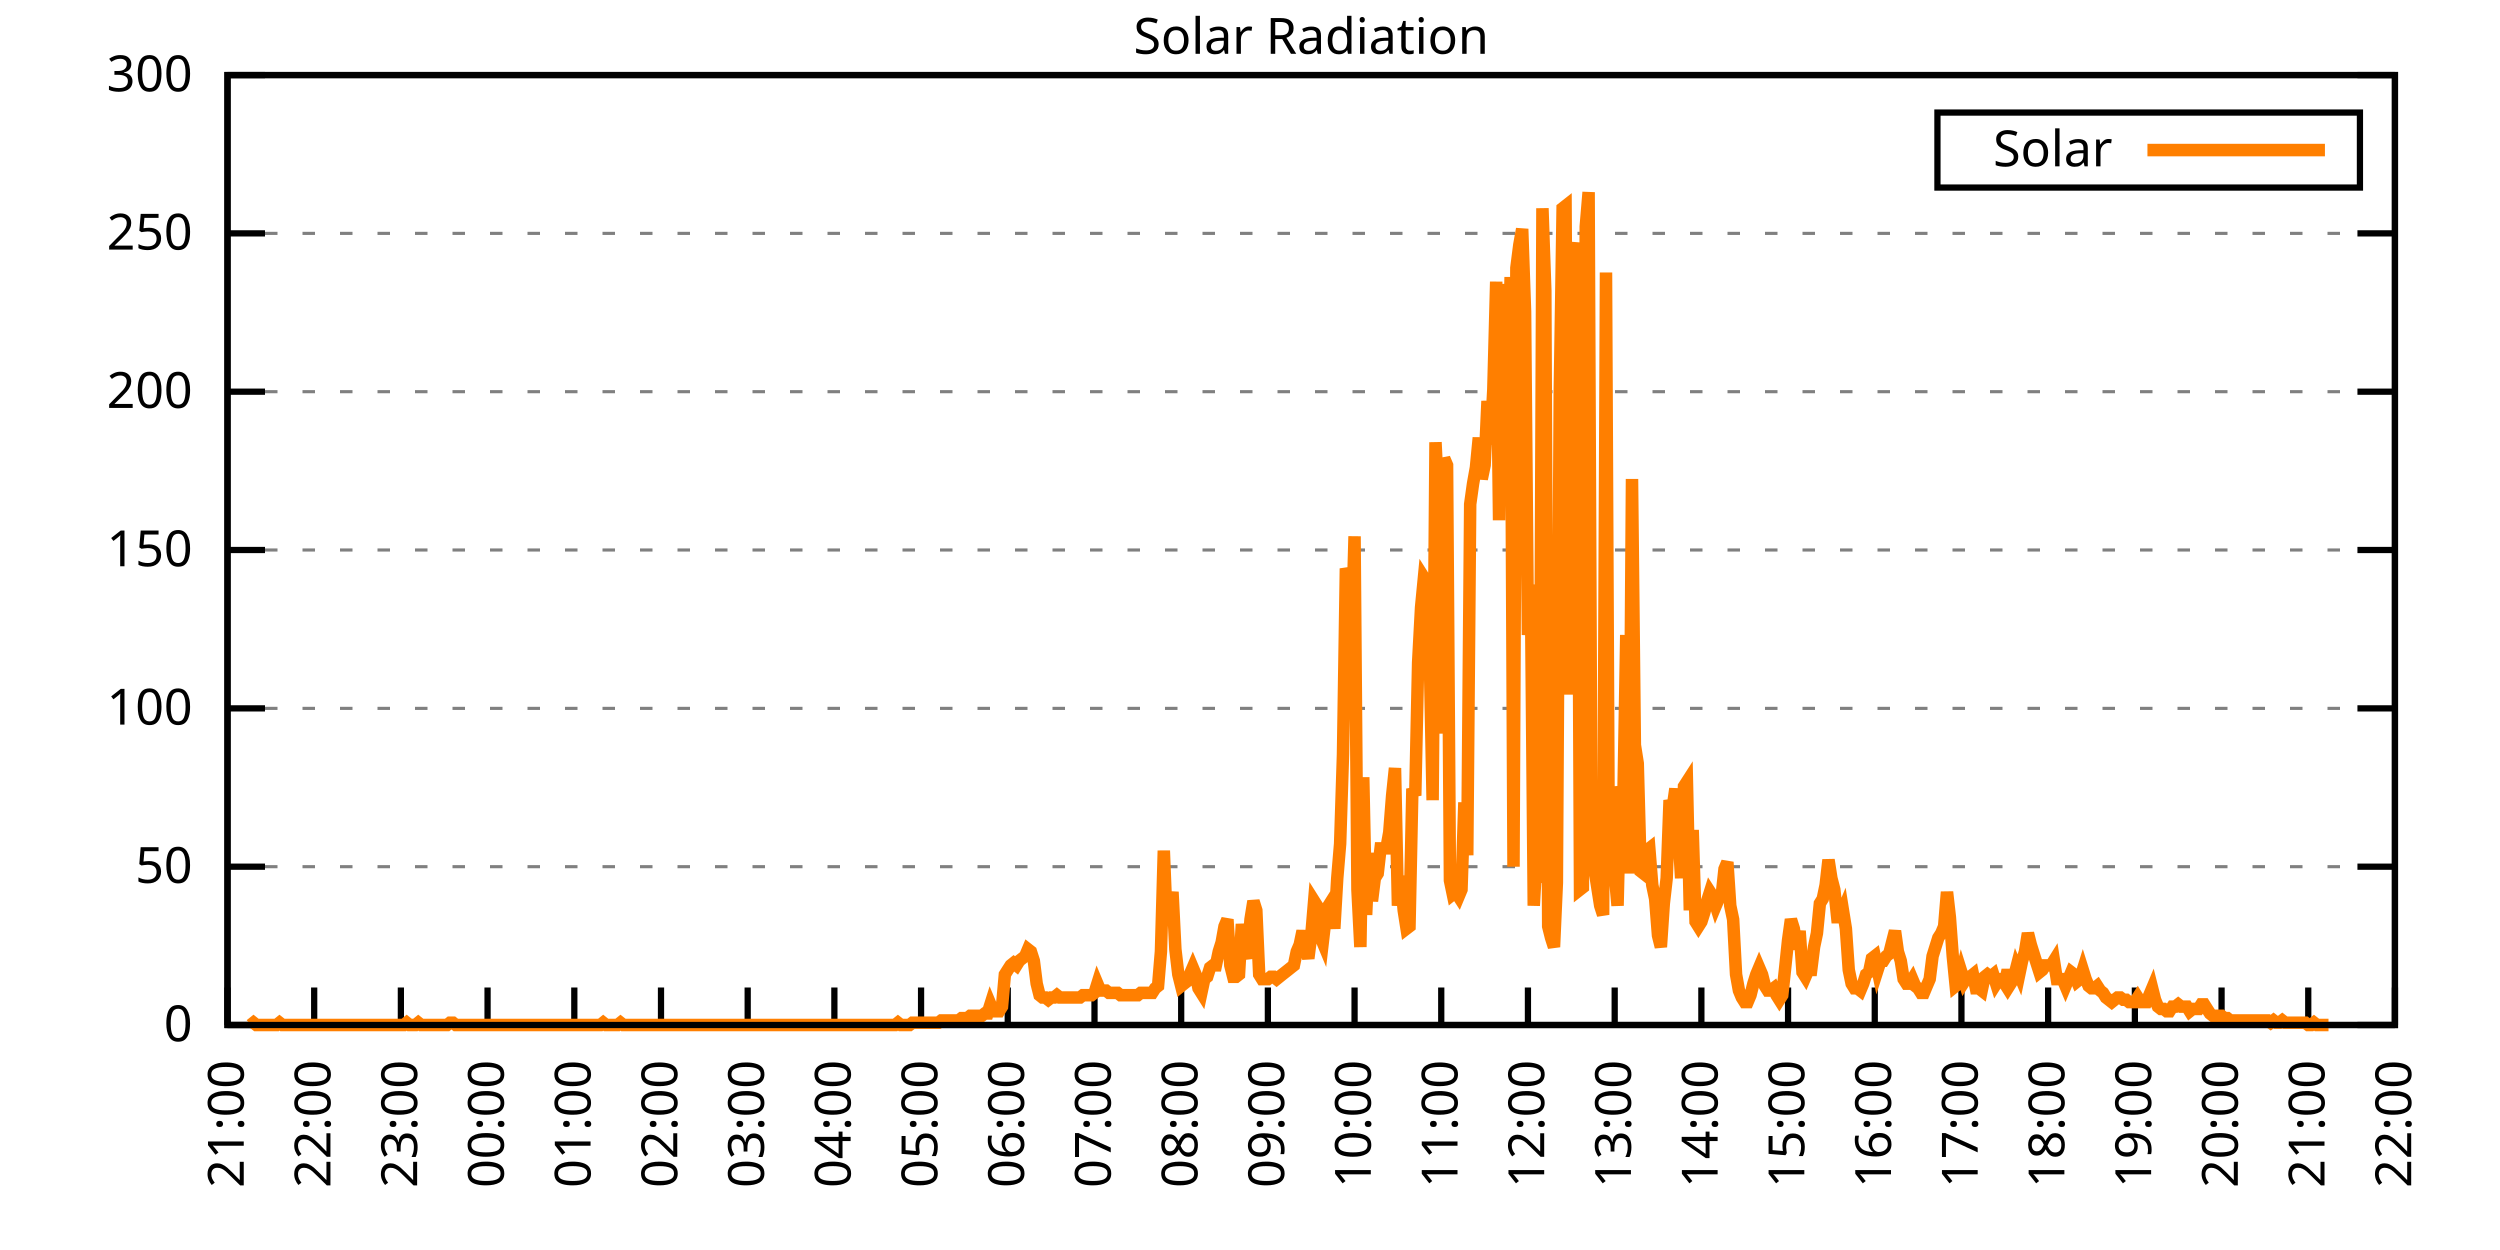
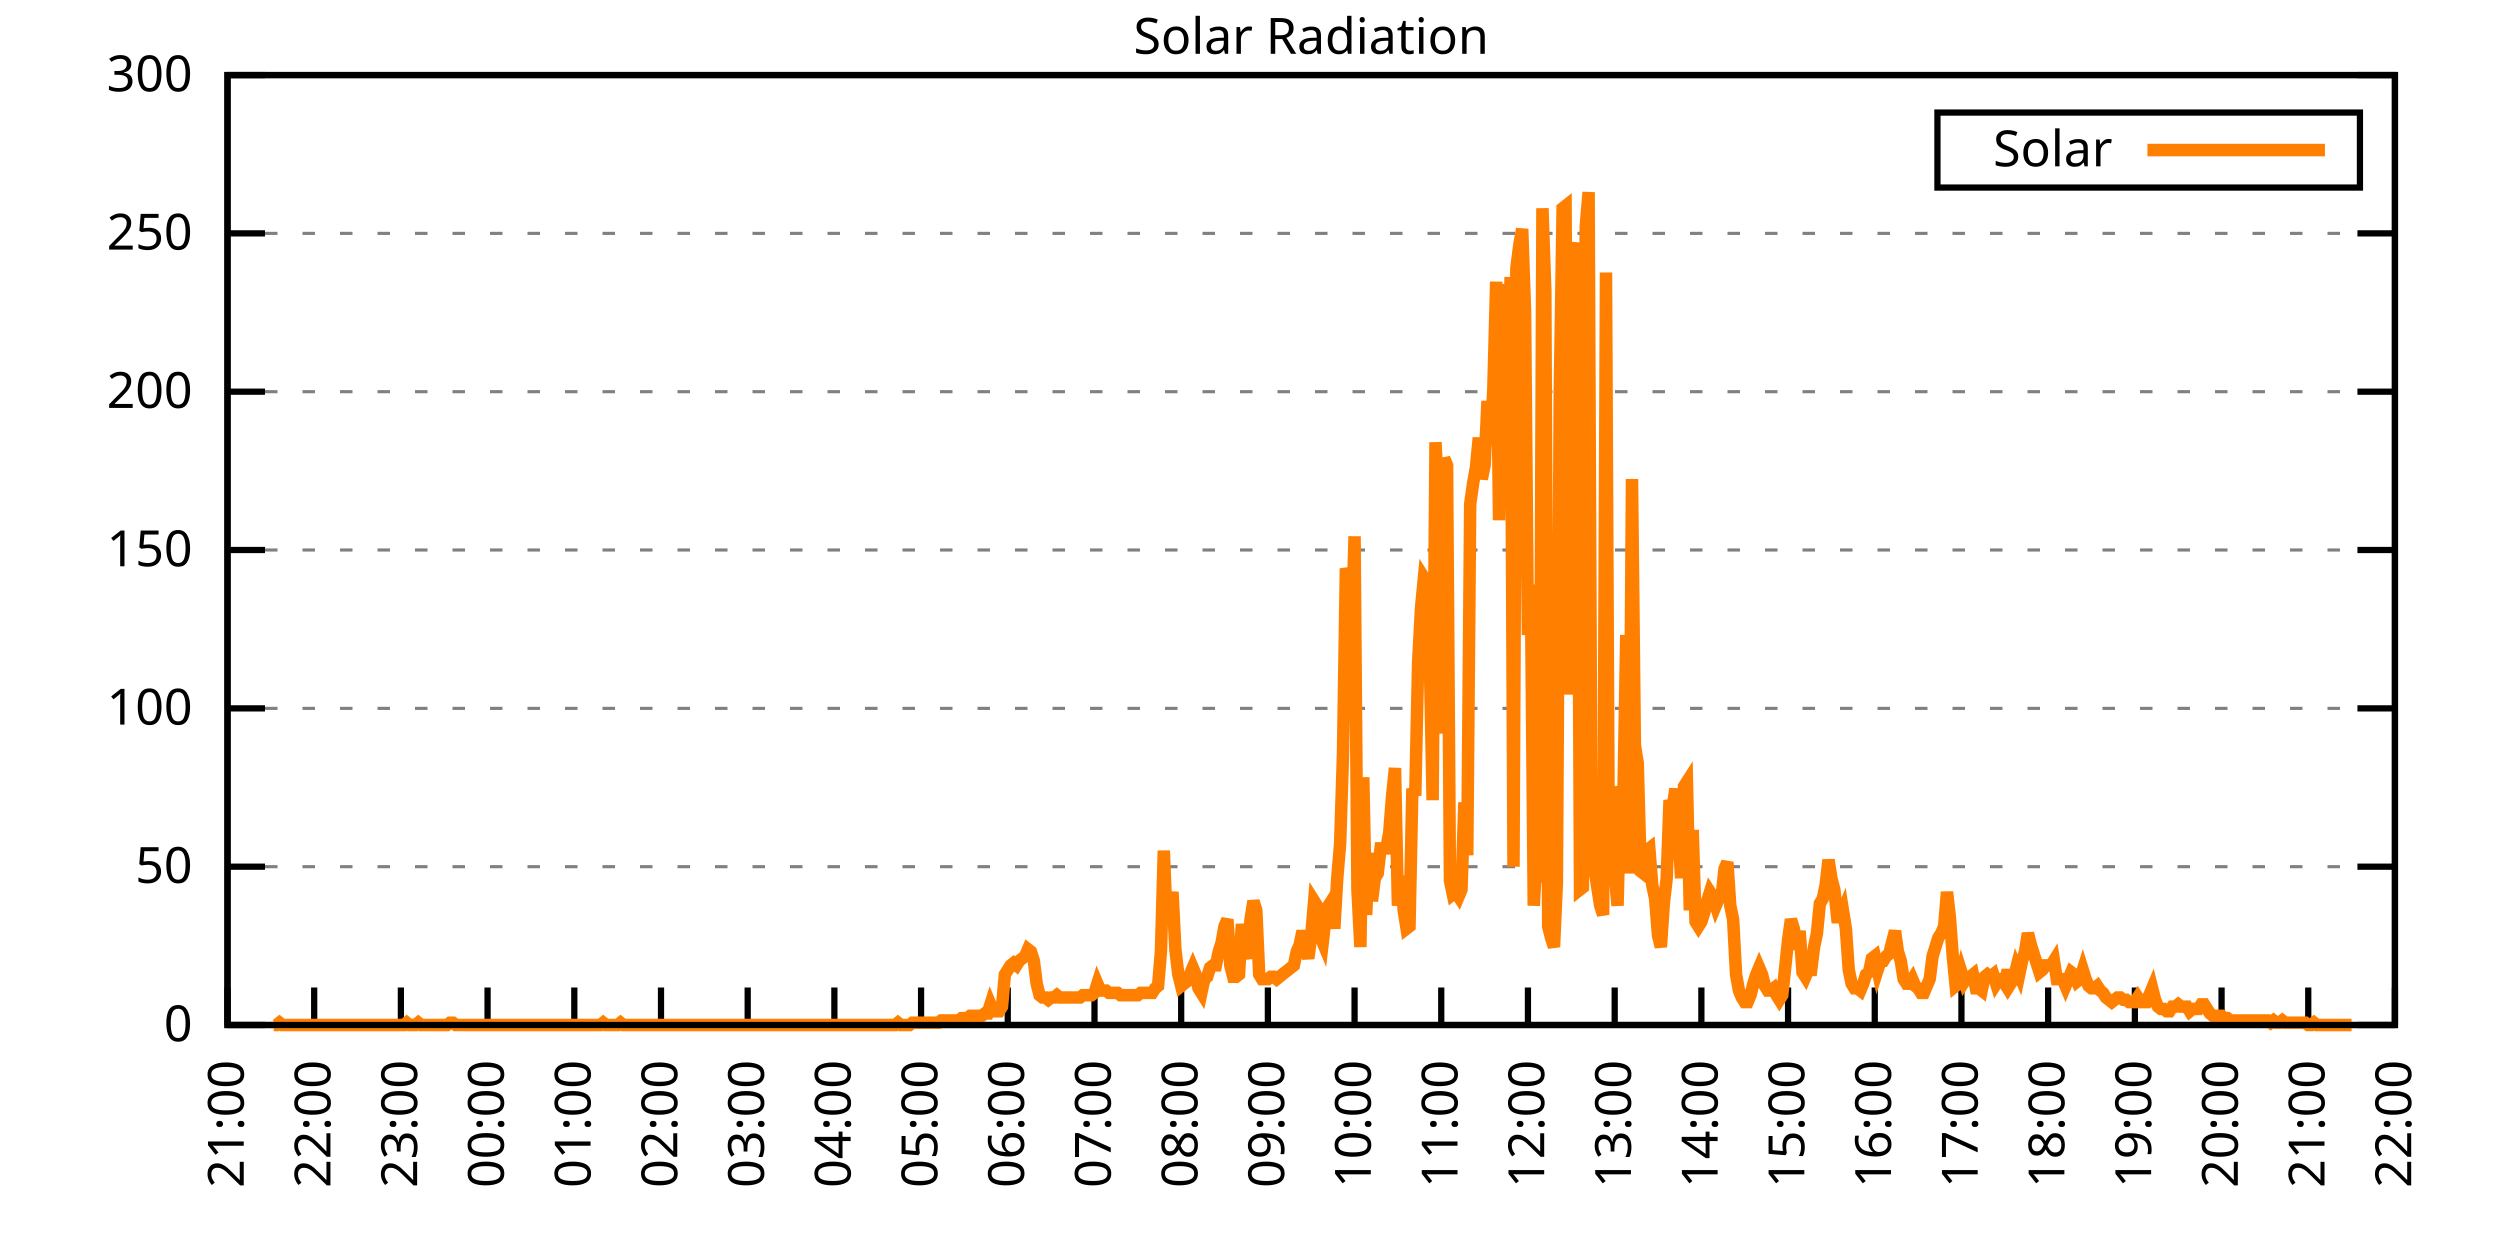
<svg xmlns="http://www.w3.org/2000/svg" xmlns:xlink="http://www.w3.org/1999/xlink" width="400" height="200" viewBox="0 0 400 200">
  <g id="gnuplot_canvas">
    <rect x="0" y="0" width="400" height="200" fill="none" />
    <defs>
      <circle id="gpDot" r="0.5" stroke-width="0.5" stroke="currentColor" />
      <path id="gpPt0" stroke-width="0.333" stroke="currentColor" d="M-1,0 h2 M0,-1 v2" />
      <path id="gpPt1" stroke-width="0.333" stroke="currentColor" d="M-1,-1 L1,1 M1,-1 L-1,1" />
      <path id="gpPt2" stroke-width="0.333" stroke="currentColor" d="M-1,0 L1,0 M0,-1 L0,1 M-1,-1 L1,1 M-1,1 L1,-1" />
      <rect id="gpPt3" stroke-width="0.333" stroke="currentColor" x="-1" y="-1" width="2" height="2" />
      <rect id="gpPt4" stroke-width="0.333" stroke="currentColor" fill="currentColor" x="-1" y="-1" width="2" height="2" />
      <circle id="gpPt5" stroke-width="0.333" stroke="currentColor" cx="0" cy="0" r="1" />
      <use xlink:href="#gpPt5" id="gpPt6" fill="currentColor" stroke="none" />
      <path id="gpPt7" stroke-width="0.333" stroke="currentColor" d="M0,-1.33 L-1.33,0.67 L1.33,0.67 z" />
      <use xlink:href="#gpPt7" id="gpPt8" fill="currentColor" stroke="none" />
      <use xlink:href="#gpPt7" id="gpPt9" stroke="currentColor" transform="rotate(180)" />
      <use xlink:href="#gpPt9" id="gpPt10" fill="currentColor" stroke="none" />
      <use xlink:href="#gpPt3" id="gpPt11" stroke="currentColor" transform="rotate(45)" />
      <use xlink:href="#gpPt11" id="gpPt12" fill="currentColor" stroke="none" />
      <path id="gpPt13" stroke-width="0.333" stroke="currentColor" d="M0,1.330 L1.265,0.411 L0.782,-1.067 L-0.782,-1.076 L-1.265,0.411 z" />
      <use xlink:href="#gpPt13" id="gpPt14" fill="currentColor" stroke="none" />
      <filter id="textbox" filterUnits="objectBoundingBox" x="0" y="0" height="1" width="1">
        <feFlood flood-color="white" flood-opacity="1" result="bgnd" />
        <feComposite in="SourceGraphic" in2="bgnd" operator="atop" />
      </filter>
      <filter id="greybox" filterUnits="objectBoundingBox" x="0" y="0" height="1" width="1">
        <feFlood flood-color="lightgrey" flood-opacity="1" result="grey" />
        <feComposite in="SourceGraphic" in2="grey" operator="atop" />
      </filter>
    </defs>
    <g fill="none" color="white" stroke="currentColor" stroke-width="1.00" stroke-linecap="butt" stroke-linejoin="miter">
</g>
    <g fill="none" color="black" stroke="currentColor" stroke-width="1.00" stroke-linecap="butt" stroke-linejoin="miter">
      <g stroke="none" shape-rendering="crispEdges">
        <polygon fill="rgb(255, 255, 255)" points="36.40,164.00 383.18,164.00 383.18,12.02 36.40,12.02 " />
      </g>
    </g>
    <g fill="none" color="black" stroke="currentColor" stroke-width="1.00" stroke-linecap="butt" stroke-linejoin="miter">
</g>
    <g fill="none" color="black" stroke="black" stroke-width="0.50" stroke-linecap="butt" stroke-linejoin="miter">
</g>
    <g fill="none" color="gray" stroke="currentColor" stroke-width="0.50" stroke-linecap="butt" stroke-linejoin="miter">
      <path stroke="gray" stroke-dasharray="2,4" class="gridline" d="M36.40,164.00 L383.19,164.00  " />
    </g>
    <g fill="none" color="gray" stroke="gray" stroke-width="1.00" stroke-linecap="butt" stroke-linejoin="miter">
</g>
    <g fill="none" color="black" stroke="currentColor" stroke-width="1.00" stroke-linecap="butt" stroke-linejoin="miter">
      <path stroke="black" d="M36.40,164.00 L42.40,164.00 M383.19,164.00 L377.19,164.00  " />
      <g transform="translate(30.80,166.60)" stroke="none" fill="black" font-family="Sans" font-size="8.00" text-anchor="end">
        <text>
          <tspan font-family="Sans"> 0</tspan>
        </text>
      </g>
    </g>
    <g fill="none" color="black" stroke="currentColor" stroke-width="1.00" stroke-linecap="butt" stroke-linejoin="miter">
</g>
    <g fill="none" color="black" stroke="black" stroke-width="0.50" stroke-linecap="butt" stroke-linejoin="miter">
</g>
    <g fill="none" color="gray" stroke="currentColor" stroke-width="0.50" stroke-linecap="butt" stroke-linejoin="miter">
      <path stroke="gray" stroke-dasharray="2,4" class="gridline" d="M36.40,138.67 L383.19,138.67  " />
    </g>
    <g fill="none" color="gray" stroke="gray" stroke-width="1.00" stroke-linecap="butt" stroke-linejoin="miter">
</g>
    <g fill="none" color="black" stroke="currentColor" stroke-width="1.00" stroke-linecap="butt" stroke-linejoin="miter">
      <path stroke="black" d="M36.40,138.67 L42.40,138.67 M383.19,138.67 L377.19,138.67  " />
      <g transform="translate(30.80,141.27)" stroke="none" fill="black" font-family="Sans" font-size="8.00" text-anchor="end">
        <text>
          <tspan font-family="Sans"> 50</tspan>
        </text>
      </g>
    </g>
    <g fill="none" color="black" stroke="currentColor" stroke-width="1.00" stroke-linecap="butt" stroke-linejoin="miter">
</g>
    <g fill="none" color="black" stroke="black" stroke-width="0.50" stroke-linecap="butt" stroke-linejoin="miter">
</g>
    <g fill="none" color="gray" stroke="currentColor" stroke-width="0.50" stroke-linecap="butt" stroke-linejoin="miter">
      <path stroke="gray" stroke-dasharray="2,4" class="gridline" d="M36.40,113.34 L383.19,113.34  " />
    </g>
    <g fill="none" color="gray" stroke="gray" stroke-width="1.00" stroke-linecap="butt" stroke-linejoin="miter">
</g>
    <g fill="none" color="black" stroke="currentColor" stroke-width="1.00" stroke-linecap="butt" stroke-linejoin="miter">
      <path stroke="black" d="M36.40,113.34 L42.40,113.34 M383.19,113.34 L377.19,113.34  " />
      <g transform="translate(30.80,115.94)" stroke="none" fill="black" font-family="Sans" font-size="8.00" text-anchor="end">
        <text>
          <tspan font-family="Sans"> 100</tspan>
        </text>
      </g>
    </g>
    <g fill="none" color="black" stroke="currentColor" stroke-width="1.00" stroke-linecap="butt" stroke-linejoin="miter">
</g>
    <g fill="none" color="black" stroke="black" stroke-width="0.50" stroke-linecap="butt" stroke-linejoin="miter">
</g>
    <g fill="none" color="gray" stroke="currentColor" stroke-width="0.50" stroke-linecap="butt" stroke-linejoin="miter">
      <path stroke="gray" stroke-dasharray="2,4" class="gridline" d="M36.40,88.00 L383.19,88.00  " />
    </g>
    <g fill="none" color="gray" stroke="gray" stroke-width="1.00" stroke-linecap="butt" stroke-linejoin="miter">
</g>
    <g fill="none" color="black" stroke="currentColor" stroke-width="1.00" stroke-linecap="butt" stroke-linejoin="miter">
      <path stroke="black" d="M36.40,88.00 L42.40,88.00 M383.19,88.00 L377.19,88.00  " />
      <g transform="translate(30.80,90.60)" stroke="none" fill="black" font-family="Sans" font-size="8.00" text-anchor="end">
        <text>
          <tspan font-family="Sans"> 150</tspan>
        </text>
      </g>
    </g>
    <g fill="none" color="black" stroke="currentColor" stroke-width="1.00" stroke-linecap="butt" stroke-linejoin="miter">
</g>
    <g fill="none" color="black" stroke="black" stroke-width="0.50" stroke-linecap="butt" stroke-linejoin="miter">
</g>
    <g fill="none" color="gray" stroke="currentColor" stroke-width="0.50" stroke-linecap="butt" stroke-linejoin="miter">
      <path stroke="gray" stroke-dasharray="2,4" class="gridline" d="M36.40,62.67 L383.19,62.67  " />
    </g>
    <g fill="none" color="gray" stroke="gray" stroke-width="1.00" stroke-linecap="butt" stroke-linejoin="miter">
</g>
    <g fill="none" color="black" stroke="currentColor" stroke-width="1.00" stroke-linecap="butt" stroke-linejoin="miter">
      <path stroke="black" d="M36.40,62.67 L42.40,62.67 M383.19,62.67 L377.19,62.67  " />
      <g transform="translate(30.80,65.27)" stroke="none" fill="black" font-family="Sans" font-size="8.00" text-anchor="end">
        <text>
          <tspan font-family="Sans"> 200</tspan>
        </text>
      </g>
    </g>
    <g fill="none" color="black" stroke="currentColor" stroke-width="1.00" stroke-linecap="butt" stroke-linejoin="miter">
</g>
    <g fill="none" color="black" stroke="black" stroke-width="0.50" stroke-linecap="butt" stroke-linejoin="miter">
</g>
    <g fill="none" color="gray" stroke="currentColor" stroke-width="0.50" stroke-linecap="butt" stroke-linejoin="miter">
      <path stroke="gray" stroke-dasharray="2,4" class="gridline" d="M36.40,37.34 L383.19,37.34  " />
    </g>
    <g fill="none" color="gray" stroke="gray" stroke-width="1.00" stroke-linecap="butt" stroke-linejoin="miter">
</g>
    <g fill="none" color="black" stroke="currentColor" stroke-width="1.00" stroke-linecap="butt" stroke-linejoin="miter">
      <path stroke="black" d="M36.40,37.34 L42.40,37.34 M383.19,37.34 L377.19,37.34  " />
      <g transform="translate(30.80,39.94)" stroke="none" fill="black" font-family="Sans" font-size="8.00" text-anchor="end">
        <text>
          <tspan font-family="Sans"> 250</tspan>
        </text>
      </g>
    </g>
    <g fill="none" color="black" stroke="currentColor" stroke-width="1.00" stroke-linecap="butt" stroke-linejoin="miter">
</g>
    <g fill="none" color="black" stroke="black" stroke-width="0.50" stroke-linecap="butt" stroke-linejoin="miter">
</g>
    <g fill="none" color="gray" stroke="currentColor" stroke-width="0.50" stroke-linecap="butt" stroke-linejoin="miter">
      <path stroke="gray" stroke-dasharray="2,4" class="gridline" d="M36.40,12.01 L383.19,12.01  " />
    </g>
    <g fill="none" color="gray" stroke="gray" stroke-width="1.00" stroke-linecap="butt" stroke-linejoin="miter">
</g>
    <g fill="none" color="black" stroke="currentColor" stroke-width="1.00" stroke-linecap="butt" stroke-linejoin="miter">
      <path stroke="black" d="M36.40,12.01 L42.40,12.01 M383.19,12.01 L377.19,12.01  " />
      <g transform="translate(30.80,14.61)" stroke="none" fill="black" font-family="Sans" font-size="8.00" text-anchor="end">
        <text>
          <tspan font-family="Sans"> 300</tspan>
        </text>
      </g>
    </g>
    <g fill="none" color="black" stroke="currentColor" stroke-width="1.00" stroke-linecap="butt" stroke-linejoin="miter">
      <path stroke="black" d="M36.40,164.00 L36.40,158.00  " />
      <g transform="translate(39.00,169.60) rotate(270.00)" stroke="none" fill="black" font-family="Sans" font-size="8.00" text-anchor="end">
        <text>
          <tspan font-family="Sans">21:00</tspan>
        </text>
      </g>
    </g>
    <g fill="none" color="black" stroke="currentColor" stroke-width="1.00" stroke-linecap="butt" stroke-linejoin="miter">
      <path stroke="black" d="M50.27,164.00 L50.27,158.00  " />
      <g transform="translate(52.87,169.60) rotate(270.00)" stroke="none" fill="black" font-family="Sans" font-size="8.00" text-anchor="end">
        <text>
          <tspan font-family="Sans">22:00</tspan>
        </text>
      </g>
    </g>
    <g fill="none" color="black" stroke="currentColor" stroke-width="1.00" stroke-linecap="butt" stroke-linejoin="miter">
      <path stroke="black" d="M64.14,164.00 L64.14,158.00  " />
      <g transform="translate(66.74,169.60) rotate(270.00)" stroke="none" fill="black" font-family="Sans" font-size="8.00" text-anchor="end">
        <text>
          <tspan font-family="Sans">23:00</tspan>
        </text>
      </g>
    </g>
    <g fill="none" color="black" stroke="currentColor" stroke-width="1.00" stroke-linecap="butt" stroke-linejoin="miter">
      <path stroke="black" d="M78.01,164.00 L78.01,158.00  " />
      <g transform="translate(80.61,169.60) rotate(270.00)" stroke="none" fill="black" font-family="Sans" font-size="8.00" text-anchor="end">
        <text>
          <tspan font-family="Sans">00:00</tspan>
        </text>
      </g>
    </g>
    <g fill="none" color="black" stroke="currentColor" stroke-width="1.00" stroke-linecap="butt" stroke-linejoin="miter">
      <path stroke="black" d="M91.89,164.00 L91.89,158.00  " />
      <g transform="translate(94.49,169.60) rotate(270.00)" stroke="none" fill="black" font-family="Sans" font-size="8.00" text-anchor="end">
        <text>
          <tspan font-family="Sans">01:00</tspan>
        </text>
      </g>
    </g>
    <g fill="none" color="black" stroke="currentColor" stroke-width="1.00" stroke-linecap="butt" stroke-linejoin="miter">
      <path stroke="black" d="M105.76,164.00 L105.76,158.00  " />
      <g transform="translate(108.36,169.60) rotate(270.00)" stroke="none" fill="black" font-family="Sans" font-size="8.00" text-anchor="end">
        <text>
          <tspan font-family="Sans">02:00</tspan>
        </text>
      </g>
    </g>
    <g fill="none" color="black" stroke="currentColor" stroke-width="1.00" stroke-linecap="butt" stroke-linejoin="miter">
      <path stroke="black" d="M119.63,164.00 L119.63,158.00  " />
      <g transform="translate(122.23,169.60) rotate(270.00)" stroke="none" fill="black" font-family="Sans" font-size="8.00" text-anchor="end">
        <text>
          <tspan font-family="Sans">03:00</tspan>
        </text>
      </g>
    </g>
    <g fill="none" color="black" stroke="currentColor" stroke-width="1.00" stroke-linecap="butt" stroke-linejoin="miter">
      <path stroke="black" d="M133.50,164.00 L133.50,158.00  " />
      <g transform="translate(136.10,169.60) rotate(270.00)" stroke="none" fill="black" font-family="Sans" font-size="8.00" text-anchor="end">
        <text>
          <tspan font-family="Sans">04:00</tspan>
        </text>
      </g>
    </g>
    <g fill="none" color="black" stroke="currentColor" stroke-width="1.00" stroke-linecap="butt" stroke-linejoin="miter">
      <path stroke="black" d="M147.37,164.00 L147.37,158.00  " />
      <g transform="translate(149.97,169.60) rotate(270.00)" stroke="none" fill="black" font-family="Sans" font-size="8.00" text-anchor="end">
        <text>
          <tspan font-family="Sans">05:00</tspan>
        </text>
      </g>
    </g>
    <g fill="none" color="black" stroke="currentColor" stroke-width="1.00" stroke-linecap="butt" stroke-linejoin="miter">
      <path stroke="black" d="M161.24,164.00 L161.24,158.00  " />
      <g transform="translate(163.84,169.60) rotate(270.00)" stroke="none" fill="black" font-family="Sans" font-size="8.00" text-anchor="end">
        <text>
          <tspan font-family="Sans">06:00</tspan>
        </text>
      </g>
    </g>
    <g fill="none" color="black" stroke="currentColor" stroke-width="1.00" stroke-linecap="butt" stroke-linejoin="miter">
      <path stroke="black" d="M175.12,164.00 L175.12,158.00  " />
      <g transform="translate(177.72,169.60) rotate(270.00)" stroke="none" fill="black" font-family="Sans" font-size="8.00" text-anchor="end">
        <text>
          <tspan font-family="Sans">07:00</tspan>
        </text>
      </g>
    </g>
    <g fill="none" color="black" stroke="currentColor" stroke-width="1.00" stroke-linecap="butt" stroke-linejoin="miter">
      <path stroke="black" d="M188.99,164.00 L188.99,158.00  " />
      <g transform="translate(191.59,169.60) rotate(270.00)" stroke="none" fill="black" font-family="Sans" font-size="8.00" text-anchor="end">
        <text>
          <tspan font-family="Sans">08:00</tspan>
        </text>
      </g>
    </g>
    <g fill="none" color="black" stroke="currentColor" stroke-width="1.00" stroke-linecap="butt" stroke-linejoin="miter">
      <path stroke="black" d="M202.86,164.00 L202.86,158.00  " />
      <g transform="translate(205.46,169.60) rotate(270.00)" stroke="none" fill="black" font-family="Sans" font-size="8.00" text-anchor="end">
        <text>
          <tspan font-family="Sans">09:00</tspan>
        </text>
      </g>
    </g>
    <g fill="none" color="black" stroke="currentColor" stroke-width="1.00" stroke-linecap="butt" stroke-linejoin="miter">
      <path stroke="black" d="M216.73,164.00 L216.73,158.00  " />
      <g transform="translate(219.33,169.60) rotate(270.00)" stroke="none" fill="black" font-family="Sans" font-size="8.00" text-anchor="end">
        <text>
          <tspan font-family="Sans">10:00</tspan>
        </text>
      </g>
    </g>
    <g fill="none" color="black" stroke="currentColor" stroke-width="1.00" stroke-linecap="butt" stroke-linejoin="miter">
      <path stroke="black" d="M230.60,164.00 L230.60,158.00  " />
      <g transform="translate(233.20,169.60) rotate(270.00)" stroke="none" fill="black" font-family="Sans" font-size="8.00" text-anchor="end">
        <text>
          <tspan font-family="Sans">11:00</tspan>
        </text>
      </g>
    </g>
    <g fill="none" color="black" stroke="currentColor" stroke-width="1.00" stroke-linecap="butt" stroke-linejoin="miter">
      <path stroke="black" d="M244.47,164.00 L244.47,158.00  " />
      <g transform="translate(247.07,169.60) rotate(270.00)" stroke="none" fill="black" font-family="Sans" font-size="8.00" text-anchor="end">
        <text>
          <tspan font-family="Sans">12:00</tspan>
        </text>
      </g>
    </g>
    <g fill="none" color="black" stroke="currentColor" stroke-width="1.00" stroke-linecap="butt" stroke-linejoin="miter">
      <path stroke="black" d="M258.35,164.00 L258.35,158.00  " />
      <g transform="translate(260.95,169.60) rotate(270.00)" stroke="none" fill="black" font-family="Sans" font-size="8.00" text-anchor="end">
        <text>
          <tspan font-family="Sans">13:00</tspan>
        </text>
      </g>
    </g>
    <g fill="none" color="black" stroke="currentColor" stroke-width="1.00" stroke-linecap="butt" stroke-linejoin="miter">
      <path stroke="black" d="M272.22,164.00 L272.22,158.00  " />
      <g transform="translate(274.82,169.60) rotate(270.00)" stroke="none" fill="black" font-family="Sans" font-size="8.00" text-anchor="end">
        <text>
          <tspan font-family="Sans">14:00</tspan>
        </text>
      </g>
    </g>
    <g fill="none" color="black" stroke="currentColor" stroke-width="1.00" stroke-linecap="butt" stroke-linejoin="miter">
      <path stroke="black" d="M286.09,164.00 L286.09,158.00  " />
      <g transform="translate(288.69,169.60) rotate(270.00)" stroke="none" fill="black" font-family="Sans" font-size="8.00" text-anchor="end">
        <text>
          <tspan font-family="Sans">15:00</tspan>
        </text>
      </g>
    </g>
    <g fill="none" color="black" stroke="currentColor" stroke-width="1.00" stroke-linecap="butt" stroke-linejoin="miter">
      <path stroke="black" d="M299.96,164.00 L299.96,158.00  " />
      <g transform="translate(302.56,169.60) rotate(270.00)" stroke="none" fill="black" font-family="Sans" font-size="8.00" text-anchor="end">
        <text>
          <tspan font-family="Sans">16:00</tspan>
        </text>
      </g>
    </g>
    <g fill="none" color="black" stroke="currentColor" stroke-width="1.00" stroke-linecap="butt" stroke-linejoin="miter">
      <path stroke="black" d="M313.83,164.00 L313.83,158.00  " />
      <g transform="translate(316.43,169.60) rotate(270.00)" stroke="none" fill="black" font-family="Sans" font-size="8.00" text-anchor="end">
        <text>
          <tspan font-family="Sans">17:00</tspan>
        </text>
      </g>
    </g>
    <g fill="none" color="black" stroke="currentColor" stroke-width="1.00" stroke-linecap="butt" stroke-linejoin="miter">
      <path stroke="black" d="M327.70,164.00 L327.70,158.00  " />
      <g transform="translate(330.30,169.60) rotate(270.00)" stroke="none" fill="black" font-family="Sans" font-size="8.00" text-anchor="end">
        <text>
          <tspan font-family="Sans">18:00</tspan>
        </text>
      </g>
    </g>
    <g fill="none" color="black" stroke="currentColor" stroke-width="1.00" stroke-linecap="butt" stroke-linejoin="miter">
      <path stroke="black" d="M341.58,164.00 L341.58,158.00  " />
      <g transform="translate(344.18,169.60) rotate(270.00)" stroke="none" fill="black" font-family="Sans" font-size="8.00" text-anchor="end">
        <text>
          <tspan font-family="Sans">19:00</tspan>
        </text>
      </g>
    </g>
    <g fill="none" color="black" stroke="currentColor" stroke-width="1.00" stroke-linecap="butt" stroke-linejoin="miter">
      <path stroke="black" d="M355.45,164.00 L355.45,158.00  " />
      <g transform="translate(358.05,169.60) rotate(270.00)" stroke="none" fill="black" font-family="Sans" font-size="8.00" text-anchor="end">
        <text>
          <tspan font-family="Sans">20:00</tspan>
        </text>
      </g>
    </g>
    <g fill="none" color="black" stroke="currentColor" stroke-width="1.00" stroke-linecap="butt" stroke-linejoin="miter">
      <path stroke="black" d="M369.32,164.00 L369.32,158.00  " />
      <g transform="translate(371.92,169.60) rotate(270.00)" stroke="none" fill="black" font-family="Sans" font-size="8.00" text-anchor="end">
        <text>
          <tspan font-family="Sans">21:00</tspan>
        </text>
      </g>
    </g>
    <g fill="none" color="black" stroke="currentColor" stroke-width="1.00" stroke-linecap="butt" stroke-linejoin="miter">
      <path stroke="black" d="M383.19,164.00 L383.19,158.00  " />
      <g transform="translate(385.79,169.60) rotate(270.00)" stroke="none" fill="black" font-family="Sans" font-size="8.00" text-anchor="end">
        <text>
          <tspan font-family="Sans">22:00</tspan>
        </text>
      </g>
    </g>
    <g fill="none" color="black" stroke="currentColor" stroke-width="1.00" stroke-linecap="butt" stroke-linejoin="miter">
</g>
    <g fill="none" color="black" stroke="currentColor" stroke-width="1.00" stroke-linecap="butt" stroke-linejoin="miter">
      <path stroke="black" d="M36.40,12.01 L36.40,164.00 L383.19,164.00 L383.19,12.01 L36.40,12.01 Z  " />
    </g>
    <g fill="none" color="black" stroke="currentColor" stroke-width="1.00" stroke-linecap="butt" stroke-linejoin="miter">
</g>
    <g fill="none" color="black" stroke="currentColor" stroke-width="1.00" stroke-linecap="butt" stroke-linejoin="miter">
      <path stroke="black" d="M309.99,30.01 L309.99,18.01 L377.59,18.01 L377.59,30.01 L309.99,30.01 Z  " />
    </g>
    <g id="Solar_Radiation_plot_1">
      <g fill="none" color="white" stroke="black" stroke-width="2.00" stroke-linecap="butt" stroke-linejoin="miter">
</g>
      <g fill="none" color="black" stroke="currentColor" stroke-width="2.00" stroke-linecap="butt" stroke-linejoin="miter">
        <g transform="translate(337.99,26.61)" stroke="none" fill="black" font-family="Sans" font-size="8.00" text-anchor="end">
          <text>
            <tspan font-family="Sans">Solar</tspan>
          </text>
        </g>
      </g>
      <g fill="none" color="black" stroke="currentColor" stroke-width="2.00" stroke-linecap="butt" stroke-linejoin="miter">
-         <path stroke="rgb(255, 127,   0)" d="M343.59,24.01 L371.99,24.01 M40.10,164.00 L40.56,163.63 L41.02,164.00 L41.49,164.00 L41.95,164.00 L42.41,164.00   L42.87,164.00 L43.34,164.00 L43.80,164.00 L44.26,164.00 L44.72,163.63 L45.19,164.00 L45.65,164.00 L46.11,164.00   L46.57,164.00 L47.03,164.00 L47.50,164.00 L47.96,164.00 L48.42,164.00 L48.88,164.00 L49.35,164.00 L49.81,164.00   L50.27,164.00 L50.73,164.00 L51.20,164.00 L51.66,164.00 L52.12,164.00 L52.58,164.00 L53.05,164.00 L53.51,164.00   L53.97,164.00 L54.43,164.00 L54.90,164.00 L55.36,164.00 L55.82,164.00 L56.28,164.00 L56.75,164.00 L57.21,164.00   L57.67,164.00 L58.13,164.00 L58.59,164.00 L59.06,164.00 L59.52,164.00 L59.98,164.00 L60.44,164.00 L60.91,164.00   L61.37,164.00 L61.83,164.00 L62.29,164.00 L62.76,164.00 L63.22,164.00 L63.68,164.00 L64.14,164.00 L64.61,164.00   L65.07,163.63 L65.53,164.00 L65.99,164.00 L66.46,164.00 L66.92,163.63 L67.38,164.00 L67.84,164.00 L68.30,164.00   L68.77,164.00 L69.23,164.00 L69.69,164.00 L70.15,164.00 L70.62,164.00 L71.08,164.00 L71.54,164.00 L72.00,163.63   L72.47,163.63 L72.93,164.00 L73.39,164.00 L73.85,164.00 L74.32,164.00 L74.78,164.00 L75.24,164.00 L75.70,164.00   L76.17,164.00 L76.63,164.00 L77.09,164.00 L77.55,164.00 L78.01,164.00 L78.48,164.00 L78.94,164.00 L79.40,164.00   L79.86,164.00 L80.33,164.00 L80.79,164.00 L81.25,164.00 L81.71,164.00 L82.18,164.00 L82.64,164.00 L83.10,164.00   L83.56,164.00 L84.03,164.00 L84.49,164.00 L84.95,164.00 L85.41,164.00 L85.88,164.00 L86.34,164.00 L86.80,164.00   L87.26,164.00 L87.72,164.00 L88.19,164.00 L88.65,164.00 L89.11,164.00 L89.57,164.00 L90.04,164.00 L90.50,164.00   L90.96,164.00 L91.42,164.00 L91.89,164.00 L92.35,164.00 L92.81,164.00 L93.27,164.00 L93.74,164.00 L94.20,164.00   L94.66,164.00 L95.12,164.00 L95.59,164.00 L96.05,164.00 L96.51,163.63 L96.97,164.00 L97.44,164.00 L97.90,164.00   L98.36,164.00 L98.82,164.00 L99.28,163.63 L99.75,164.00 L100.21,164.00 L100.67,164.00 L101.13,164.00 L101.60,164.00   L102.06,164.00 L102.52,164.00 L102.98,164.00 L103.45,164.00 L103.91,164.00 L104.37,164.00 L104.83,164.00 L105.30,164.00   L105.76,164.00 L106.22,164.00 L106.68,164.00 L107.15,164.00 L107.61,164.00 L108.07,164.00 L108.53,164.00 L108.99,164.00   L109.46,164.00 L109.92,164.00 L110.38,164.00 L110.84,164.00 L111.31,164.00 L111.77,164.00 L112.23,164.00 L112.69,164.00   L113.16,164.00 L113.62,164.00 L114.08,164.00 L114.54,164.00 L115.01,164.00 L115.47,164.00 L115.93,164.00 L116.39,164.00   L116.86,164.00 L117.32,164.00 L117.78,164.00 L118.24,164.00 L118.70,164.00 L119.17,164.00 L119.63,164.00 L120.09,164.00   L120.55,164.00 L121.02,164.00 L121.48,164.00 L121.94,164.00 L122.40,164.00 L122.87,164.00 L123.33,164.00 L123.79,164.00   L124.25,164.00 L124.72,164.00 L125.18,164.00 L125.64,164.00 L126.10,164.00 L126.57,164.00 L127.03,164.00 L127.49,164.00   L127.95,164.00 L128.41,164.00 L128.88,164.00 L129.34,164.00 L129.80,164.00 L130.26,164.00 L130.73,164.00 L131.19,164.00   L131.65,164.00 L132.11,164.00 L132.58,164.00 L133.04,164.00 L133.50,164.00 L133.96,164.00 L134.43,164.00 L134.89,164.00   L135.35,164.00 L135.81,164.00 L136.28,164.00 L136.74,164.00 L137.20,164.00 L137.66,164.00 L138.13,164.00 L138.59,164.00   L139.05,164.00 L139.51,164.00 L139.97,164.00 L140.44,164.00 L140.90,164.00 L141.36,164.00 L141.82,164.00 L142.29,164.00   L142.75,164.00 L143.21,164.00 L143.67,163.63 L144.14,164.00 L144.60,164.00 L145.06,164.00 L145.52,164.00 L145.99,163.63   L146.45,163.63 L146.91,163.63 L147.37,163.63 L147.84,163.63 L148.30,163.63 L148.76,163.63 L149.22,163.63 L149.68,163.63   L150.15,163.63 L150.61,163.27 L151.07,163.27 L151.53,163.27 L152.00,163.27 L152.46,163.27 L152.92,163.27 L153.38,163.27   L153.85,162.90 L154.31,162.90 L154.77,162.90 L155.23,162.53 L155.70,162.53 L156.16,162.53 L156.62,162.53 L157.08,162.53   L157.55,162.16 L158.01,162.16 L158.47,160.70 L158.93,161.80 L159.39,161.80 L159.86,161.80 L160.32,161.06 L160.78,155.92   L161.24,155.19 L161.71,154.46 L162.17,154.09 L162.63,154.46 L163.09,153.72 L163.56,153.35 L164.02,152.99 L164.48,151.89   L164.94,152.25 L165.41,153.72 L165.87,157.39 L166.33,159.23 L166.79,159.60 L167.26,159.60 L167.72,159.96 L168.18,159.60   L168.64,159.60 L169.10,159.23 L169.57,159.60 L170.03,159.60 L170.49,159.60 L170.95,159.60 L171.42,159.60 L171.88,159.60   L172.34,159.60 L172.80,159.60 L173.27,159.23 L173.73,159.23 L174.19,159.23 L174.65,159.23 L175.12,158.86 L175.58,157.39   L176.04,158.49 L176.50,158.49 L176.97,158.49 L177.43,158.86 L177.89,158.86 L178.35,158.86 L178.82,158.86 L179.28,159.23   L179.74,159.23 L180.20,159.23 L180.66,159.23 L181.13,159.23 L181.59,159.23 L182.05,159.23 L182.51,158.86 L182.98,158.86   L183.44,158.86 L183.90,158.86 L184.36,158.86 L184.83,158.13 L185.29,157.76 L185.75,152.25 L186.21,136.10 L186.68,147.85   L187.14,145.65 L187.60,142.71 L188.06,151.89 L188.53,155.92 L188.99,157.76 L189.45,157.39 L189.91,157.03 L190.37,155.92   L190.84,154.82 L191.30,155.92 L191.76,158.13 L192.22,158.86 L192.69,156.66 L193.15,156.29 L193.61,154.82 L194.07,154.46   L194.54,154.46 L195.00,152.25 L195.46,150.79 L195.92,148.22 L196.39,147.11 L196.85,154.46 L197.31,156.29 L197.77,156.29   L198.24,155.92 L198.70,147.85 L199.16,151.89 L199.62,153.35 L200.08,147.11 L200.55,144.18 L201.01,145.65 L201.47,155.92   L201.93,156.66 L202.40,156.66 L202.86,156.66 L203.32,156.29 L203.78,156.29 L204.25,156.66 L204.71,156.29 L205.17,155.92   L205.63,155.56 L206.10,155.19 L206.56,154.82 L207.02,154.46 L207.48,152.25 L207.95,151.15 L208.41,148.95 L208.87,151.52   L209.33,153.35 L209.80,149.68 L210.26,144.18 L210.72,144.91 L211.18,149.68 L211.64,150.79 L212.11,146.75 L212.57,144.91   L213.03,144.18 L213.49,148.58 L213.96,140.51 L214.42,135.00 L214.88,120.69 L215.34,90.95 L215.81,92.42 L216.27,101.96   L216.73,85.81 L217.19,142.34 L217.66,151.52 L218.12,124.36 L218.58,146.38 L219.04,136.47 L219.51,144.18 L219.97,140.51   L220.43,139.77 L220.89,135.74 L221.35,135.74 L221.82,135.74 L222.28,133.17 L222.74,127.29 L223.20,122.89 L223.67,144.91   L224.13,140.14 L224.59,145.65 L225.05,148.58 L225.52,148.22 L225.98,126.19 L226.44,127.29 L226.90,106.00 L227.37,97.19   L227.83,92.42 L228.29,93.15 L228.75,104.17 L229.22,128.03 L229.68,70.76 L230.14,80.31 L230.60,117.38 L231.06,73.33   L231.53,74.43 L231.99,140.87 L232.45,143.08 L232.91,142.71 L233.38,143.44 L233.84,142.34 L234.30,128.39 L234.76,136.84   L235.23,80.67 L235.69,77.37 L236.15,74.80 L236.61,70.03 L237.08,76.64 L237.54,74.43 L238.00,64.16 L238.46,71.13   L238.93,62.32 L239.39,45.07 L239.85,83.24 L240.31,45.43 L240.77,77.37 L241.24,62.69 L241.70,44.33 L242.16,138.67   L242.62,42.87 L243.09,39.19 L243.55,36.63 L244.01,49.84 L244.47,101.60 L244.94,93.52 L245.40,144.91 L245.86,136.84   L246.32,141.24 L246.79,33.32 L247.25,46.54 L247.71,148.22 L248.17,150.05 L248.64,151.52 L249.10,141.24 L249.56,63.05   L250.02,33.32 L250.49,32.95 L250.95,111.14 L251.41,51.31 L251.87,41.76 L252.33,38.83 L252.80,142.34 L253.26,141.98   L253.72,36.26 L254.18,30.75 L254.65,137.20 L255.11,139.04 L255.57,141.98 L256.03,144.91 L256.50,146.38 L256.96,43.60   L257.42,139.41 L257.88,134.63 L258.35,139.77 L258.81,144.91 L259.27,125.82 L259.73,128.39 L260.20,101.60 L260.66,139.77   L261.12,76.64 L261.58,119.22 L262.04,122.15 L262.51,139.41 L262.97,139.77 L263.43,136.10 L263.89,135.74 L264.36,141.61   L264.82,143.81 L265.28,149.68 L265.74,151.52 L266.21,144.55 L266.67,140.51 L267.13,128.03 L267.59,129.49 L268.06,126.19   L268.52,132.80 L268.98,140.51 L269.44,125.82 L269.91,125.09 L270.37,145.65 L270.83,132.80 L271.29,147.48 L271.75,148.22   L272.22,147.48 L272.68,146.01 L273.14,144.18 L273.60,142.71 L274.07,143.44 L274.53,144.91 L274.99,143.81 L275.45,143.44   L275.92,139.04 L276.38,137.94 L276.84,144.91 L277.30,147.11 L277.77,155.92 L278.23,158.49 L278.69,159.60 L279.15,160.33   L279.62,160.33 L280.08,159.23 L280.54,157.39 L281.00,155.92 L281.46,154.82 L281.93,155.92 L282.39,157.76 L282.85,158.49   L283.31,158.49 L283.78,158.13 L284.24,159.23 L284.70,159.96 L285.16,159.23 L285.63,154.82 L286.09,150.42 L286.55,147.11   L287.01,148.58 L287.48,151.89 L287.94,148.95 L288.40,155.56 L288.86,156.29 L289.33,155.19 L289.79,155.19 L290.25,151.52   L290.71,149.32 L291.18,144.55 L291.64,143.81 L292.10,141.61 L292.56,137.57 L293.02,140.51 L293.49,142.34 L293.95,146.75   L294.41,146.75 L294.87,145.65 L295.34,148.58 L295.80,155.19 L296.26,157.39 L296.72,158.13 L297.19,158.13 L297.65,158.49   L298.11,157.39 L298.57,155.92 L299.04,155.56 L299.50,153.35 L299.96,152.99 L300.42,155.19 L300.89,153.72 L301.35,153.72   L301.81,152.99 L302.27,152.62 L302.73,150.79 L303.20,148.95 L303.66,152.25 L304.12,153.72 L304.58,156.66 L305.05,157.39   L305.51,157.39 L305.97,156.66 L306.43,157.76 L306.90,158.13 L307.36,158.86 L307.82,158.86 L308.28,157.76 L308.75,156.66   L309.21,152.99 L309.67,151.52 L310.13,150.05 L310.60,149.32 L311.06,148.22 L311.52,142.71 L311.98,146.75 L312.44,152.99   L312.91,157.76 L313.37,157.39 L313.83,155.56 L314.29,157.03 L314.76,156.29 L315.22,156.29 L315.68,155.92 L316.14,158.13   L316.61,158.13 L317.07,158.49 L317.53,156.29 L317.99,155.92 L318.46,156.29 L318.92,155.92 L319.38,157.39 L319.84,156.66   L320.31,156.66 L320.77,157.39 L321.23,155.19 L321.69,157.39 L322.15,156.66 L322.62,154.82 L323.08,155.92 L323.54,153.72   L324.00,152.25 L324.47,149.32 L324.93,151.15 L325.39,152.62 L325.85,154.09 L326.32,155.56 L326.78,155.19 L327.24,154.46   L327.70,154.46 L328.17,154.46 L328.63,153.72 L329.09,156.66 L329.55,156.66 L330.02,156.66 L330.48,157.76 L330.94,156.66   L331.40,155.56 L331.87,155.92 L332.33,157.03 L332.79,156.66 L333.25,155.19 L333.71,156.66 L334.18,157.76 L334.64,158.13   L335.10,158.13 L335.56,157.76 L336.03,158.49 L336.49,158.86 L336.95,159.60 L337.41,159.96 L337.88,160.33 L338.34,159.96   L338.80,159.60 L339.26,159.60 L339.73,159.96 L340.19,159.96 L340.65,160.33 L341.11,160.33 L341.58,160.33 L342.04,159.60   L342.50,160.33 L342.96,160.33 L343.42,160.33 L343.89,159.23 L344.35,158.13 L344.81,159.96 L345.27,161.06 L345.74,161.43   L346.20,161.43 L346.66,161.80 L347.12,161.80 L347.59,161.06 L348.05,161.06 L348.51,160.70 L348.97,161.06 L349.44,161.06   L349.90,161.06 L350.36,161.80 L350.82,161.43 L351.29,161.43 L351.75,161.43 L352.21,160.70 L352.67,160.70 L353.13,161.43   L353.60,162.16 L354.06,162.53 L354.52,162.53 L354.98,162.53 L355.45,162.53 L355.91,162.90 L356.37,162.90 L356.83,163.27   L357.30,163.27 L357.76,163.27 L358.22,163.27 L358.68,163.27 L359.15,163.27 L359.61,163.27 L360.07,163.27 L360.53,163.27   L361.00,163.27 L361.46,163.27 L361.92,163.27 L362.38,163.27 L362.84,163.27 L363.31,163.63 L363.77,163.27 L364.23,163.63   L364.69,163.63 L365.16,163.27 L365.62,163.63 L366.08,163.63 L366.54,163.63 L367.01,163.63 L367.47,163.63 L367.93,163.63   L368.39,163.63 L368.86,163.63 L369.32,164.00 L369.78,164.00 L370.24,163.63 L370.71,164.00 L371.17,164.00 L371.63,164.00   L372.09,164.00 L372.56,164.00  " />
+         <path stroke="rgb(255, 127,   0)" d="M343.59,24.01 L371.99,24.01 M43.80,164.00 L44.26,164.00 L44.72,163.63 L45.19,164.00 L45.65,164.00 L46.11,164.00   L46.57,164.00 L47.03,164.00 L47.50,164.00 L47.96,164.00 L48.42,164.00 L48.88,164.00 L49.35,164.00 L49.81,164.00   L50.27,164.00 L50.73,164.00 L51.20,164.00 L51.66,164.00 L52.12,164.00 L52.58,164.00 L53.05,164.00 L53.51,164.00   L53.97,164.00 L54.43,164.00 L54.90,164.00 L55.36,164.00 L55.82,164.00 L56.28,164.00 L56.75,164.00 L57.21,164.00   L57.67,164.00 L58.13,164.00 L58.59,164.00 L59.06,164.00 L59.52,164.00 L59.98,164.00 L60.44,164.00 L60.91,164.00   L61.37,164.00 L61.83,164.00 L62.29,164.00 L62.76,164.00 L63.22,164.00 L63.68,164.00 L64.14,164.00 L64.61,164.00   L65.07,163.63 L65.53,164.00 L65.99,164.00 L66.46,164.00 L66.92,163.63 L67.38,164.00 L67.84,164.00 L68.30,164.00   L68.77,164.00 L69.23,164.00 L69.69,164.00 L70.15,164.00 L70.62,164.00 L71.08,164.00 L71.54,164.00 L72.00,163.63   L72.47,163.63 L72.93,164.00 L73.39,164.00 L73.85,164.00 L74.32,164.00 L74.78,164.00 L75.24,164.00 L75.70,164.00   L76.17,164.00 L76.63,164.00 L77.09,164.00 L77.55,164.00 L78.01,164.00 L78.48,164.00 L78.94,164.00 L79.40,164.00   L79.86,164.00 L80.33,164.00 L80.79,164.00 L81.25,164.00 L81.71,164.00 L82.18,164.00 L82.64,164.00 L83.10,164.00   L83.56,164.00 L84.03,164.00 L84.49,164.00 L84.95,164.00 L85.41,164.00 L85.88,164.00 L86.34,164.00 L86.80,164.00   L87.26,164.00 L87.72,164.00 L88.19,164.00 L88.65,164.00 L89.11,164.00 L89.57,164.00 L90.04,164.00 L90.50,164.00   L90.96,164.00 L91.42,164.00 L91.89,164.00 L92.35,164.00 L92.81,164.00 L93.27,164.00 L93.74,164.00 L94.20,164.00   L94.66,164.00 L95.12,164.00 L95.59,164.00 L96.05,164.00 L96.51,163.63 L96.97,164.00 L97.44,164.00 L97.90,164.00   L98.36,164.00 L98.82,164.00 L99.28,163.63 L99.75,164.00 L100.21,164.00 L100.67,164.00 L101.13,164.00 L101.60,164.00   L102.06,164.00 L102.52,164.00 L102.98,164.00 L103.45,164.00 L103.91,164.00 L104.37,164.00 L104.83,164.00 L105.30,164.00   L105.76,164.00 L106.22,164.00 L106.68,164.00 L107.15,164.00 L107.61,164.00 L108.07,164.00 L108.53,164.00 L108.99,164.00   L109.46,164.00 L109.92,164.00 L110.38,164.00 L110.84,164.00 L111.31,164.00 L111.77,164.00 L112.23,164.00 L112.69,164.00   L113.16,164.00 L113.62,164.00 L114.08,164.00 L114.54,164.00 L115.01,164.00 L115.47,164.00 L115.93,164.00 L116.39,164.00   L116.86,164.00 L117.32,164.00 L117.78,164.00 L118.24,164.00 L118.70,164.00 L119.17,164.00 L119.63,164.00 L120.09,164.00   L120.55,164.00 L121.02,164.00 L121.48,164.00 L121.94,164.00 L122.40,164.00 L122.87,164.00 L123.33,164.00 L123.79,164.00   L124.25,164.00 L124.72,164.00 L125.18,164.00 L125.64,164.00 L126.10,164.00 L126.57,164.00 L127.03,164.00 L127.49,164.00   L127.95,164.00 L128.41,164.00 L128.88,164.00 L129.34,164.00 L129.80,164.00 L130.26,164.00 L130.73,164.00 L131.19,164.00   L131.65,164.00 L132.11,164.00 L132.58,164.00 L133.04,164.00 L133.50,164.00 L133.96,164.00 L134.43,164.00 L134.89,164.00   L135.35,164.00 L135.81,164.00 L136.28,164.00 L136.74,164.00 L137.20,164.00 L137.66,164.00 L138.13,164.00 L138.59,164.00   L139.05,164.00 L139.51,164.00 L139.97,164.00 L140.44,164.00 L140.90,164.00 L141.36,164.00 L141.82,164.00 L142.29,164.00   L142.75,164.00 L143.21,164.00 L143.67,163.63 L144.14,164.00 L144.60,164.00 L145.06,164.00 L145.52,164.00 L145.99,163.63   L146.45,163.63 L146.91,163.63 L147.37,163.63 L147.84,163.63 L148.30,163.63 L148.76,163.63 L149.22,163.63 L149.68,163.63   L150.15,163.63 L150.61,163.27 L151.07,163.27 L151.53,163.27 L152.00,163.27 L152.46,163.27 L152.92,163.27 L153.38,163.27   L153.85,162.90 L154.31,162.90 L154.77,162.90 L155.23,162.53 L155.70,162.53 L156.16,162.53 L156.62,162.53 L157.08,162.53   L157.55,162.16 L158.01,162.16 L158.47,160.70 L158.93,161.80 L159.39,161.80 L159.86,161.80 L160.32,161.06 L160.78,155.92   L161.24,155.19 L161.71,154.46 L162.17,154.09 L162.63,154.46 L163.09,153.72 L163.56,153.35 L164.02,152.99 L164.48,151.89   L164.94,152.25 L165.41,153.72 L165.87,157.39 L166.33,159.23 L166.79,159.60 L167.26,159.60 L167.72,159.96 L168.18,159.60   L168.64,159.60 L169.10,159.23 L169.57,159.60 L170.03,159.60 L170.49,159.60 L170.95,159.60 L171.42,159.60 L171.88,159.60   L172.34,159.60 L172.80,159.60 L173.27,159.23 L173.73,159.23 L174.19,159.23 L174.65,159.23 L175.12,158.86 L175.58,157.39   L176.04,158.49 L176.50,158.49 L176.97,158.49 L177.43,158.86 L177.89,158.86 L178.35,158.86 L178.82,158.86 L179.28,159.23   L179.74,159.23 L180.20,159.23 L180.66,159.23 L181.13,159.23 L181.59,159.23 L182.05,159.23 L182.51,158.86 L182.98,158.86   L183.44,158.86 L183.90,158.86 L184.36,158.86 L184.83,158.13 L185.29,157.76 L185.75,152.25 L186.21,136.10 L186.68,147.85   L187.14,145.65 L187.60,142.71 L188.06,151.89 L188.53,155.92 L188.99,157.76 L189.45,157.39 L189.91,157.03 L190.37,155.92   L190.84,154.82 L191.30,155.92 L191.76,158.13 L192.22,158.86 L192.69,156.66 L193.15,156.29 L193.61,154.82 L194.07,154.46   L194.54,154.46 L195.00,152.25 L195.46,150.79 L195.92,148.22 L196.39,147.11 L196.85,154.46 L197.31,156.29 L197.77,156.29   L198.24,155.92 L198.70,147.85 L199.16,151.89 L199.62,153.35 L200.08,147.11 L200.55,144.18 L201.01,145.65 L201.47,155.92   L201.93,156.66 L202.40,156.66 L202.86,156.66 L203.32,156.29 L203.78,156.29 L204.25,156.66 L204.71,156.29 L205.17,155.92   L205.63,155.56 L206.10,155.19 L206.56,154.82 L207.02,154.46 L207.48,152.25 L207.95,151.15 L208.41,148.95 L208.87,151.52   L209.33,153.35 L209.80,149.68 L210.26,144.18 L210.72,144.91 L211.18,149.68 L211.64,150.79 L212.11,146.75 L212.57,144.91   L213.03,144.18 L213.49,148.58 L213.96,140.51 L214.42,135.00 L214.88,120.69 L215.34,90.95 L215.81,92.42 L216.27,101.96   L216.73,85.81 L217.19,142.34 L217.66,151.52 L218.12,124.36 L218.58,146.38 L219.04,136.47 L219.51,144.18 L219.97,140.51   L220.43,139.77 L220.89,135.74 L221.35,135.74 L221.82,135.74 L222.28,133.17 L222.74,127.29 L223.20,122.89 L223.67,144.91   L224.13,140.14 L224.59,145.65 L225.05,148.58 L225.52,148.22 L225.98,126.19 L226.44,127.29 L226.90,106.00 L227.37,97.19   L227.83,92.42 L228.29,93.15 L228.75,104.17 L229.22,128.03 L229.68,70.76 L230.14,80.31 L230.60,117.38 L231.06,73.33   L231.53,74.43 L231.99,140.87 L232.45,143.08 L232.91,142.71 L233.38,143.44 L233.84,142.34 L234.30,128.39 L234.76,136.84   L235.23,80.67 L235.69,77.37 L236.15,74.80 L236.61,70.03 L237.08,76.64 L237.54,74.43 L238.00,64.16 L238.46,71.13   L238.93,62.32 L239.39,45.07 L239.85,83.24 L240.31,45.43 L240.77,77.37 L241.24,62.69 L241.70,44.33 L242.16,138.67   L242.62,42.87 L243.09,39.19 L243.55,36.63 L244.01,49.84 L244.47,101.60 L244.94,93.52 L245.40,144.91 L245.86,136.84   L246.32,141.24 L246.79,33.32 L247.25,46.54 L247.71,148.22 L248.17,150.05 L248.64,151.52 L249.10,141.24 L249.56,63.05   L250.02,33.32 L250.49,32.95 L250.95,111.14 L251.41,51.31 L251.87,41.76 L252.33,38.83 L252.80,142.34 L253.26,141.98   L253.72,36.26 L254.18,30.75 L254.65,137.20 L255.11,139.04 L255.57,141.98 L256.03,144.91 L256.50,146.38 L256.96,43.60   L257.42,139.41 L257.88,134.63 L258.35,139.77 L258.81,144.91 L259.27,125.82 L259.73,128.39 L260.20,101.60 L260.66,139.77   L261.12,76.64 L261.58,119.22 L262.04,122.15 L262.51,139.41 L262.97,139.77 L263.43,136.10 L263.89,135.74 L264.36,141.61   L264.82,143.81 L265.28,149.68 L265.74,151.52 L266.21,144.55 L266.67,140.51 L267.13,128.03 L267.59,129.49 L268.06,126.19   L268.52,132.80 L268.98,140.51 L269.44,125.82 L269.91,125.09 L270.37,145.65 L270.83,132.80 L271.29,147.48 L271.75,148.22   L272.22,147.48 L272.68,146.01 L273.14,144.18 L273.60,142.71 L274.07,143.44 L274.53,144.91 L274.99,143.81 L275.45,143.44   L275.92,139.04 L276.38,137.94 L276.84,144.91 L277.30,147.11 L277.77,155.92 L278.23,158.49 L278.69,159.60 L279.15,160.33   L279.62,160.33 L280.08,159.23 L280.54,157.39 L281.00,155.92 L281.46,154.82 L281.93,155.92 L282.39,157.76 L282.85,158.49   L283.31,158.49 L283.78,158.13 L284.24,159.23 L284.70,159.96 L285.16,159.23 L285.63,154.82 L286.09,150.42 L286.55,147.11   L287.01,148.58 L287.48,151.89 L287.94,148.95 L288.40,155.56 L288.86,156.29 L289.33,155.19 L289.79,155.19 L290.25,151.52   L290.71,149.32 L291.18,144.55 L291.64,143.81 L292.10,141.61 L292.56,137.57 L293.02,140.51 L293.49,142.34 L293.95,146.75   L294.41,146.75 L294.87,145.65 L295.34,148.58 L295.80,155.19 L296.26,157.39 L296.72,158.13 L297.19,158.13 L297.65,158.49   L298.11,157.39 L298.57,155.92 L299.04,155.56 L299.50,153.35 L299.96,152.99 L300.42,155.19 L300.89,153.72 L301.35,153.72   L301.81,152.99 L302.27,152.62 L302.73,150.79 L303.20,148.95 L303.66,152.25 L304.12,153.72 L304.58,156.66 L305.05,157.39   L305.51,157.39 L305.97,156.66 L306.43,157.76 L306.90,158.13 L307.36,158.86 L307.82,158.86 L308.28,157.76 L308.75,156.66   L309.21,152.99 L309.67,151.52 L310.13,150.05 L310.60,149.32 L311.06,148.22 L311.52,142.71 L311.98,146.75 L312.44,152.99   L312.91,157.76 L313.37,157.39 L313.83,155.56 L314.29,157.03 L314.76,156.29 L315.22,156.29 L315.68,155.92 L316.14,158.13   L316.61,158.13 L317.07,158.49 L317.53,156.29 L317.99,155.92 L318.46,156.29 L318.92,155.92 L319.38,157.39 L319.84,156.66   L320.31,156.66 L320.77,157.39 L321.23,155.19 L321.69,157.39 L322.15,156.66 L322.62,154.82 L323.08,155.92 L323.54,153.72   L324.00,152.25 L324.47,149.32 L324.93,151.15 L325.39,152.62 L325.85,154.09 L326.32,155.56 L326.78,155.19 L327.24,154.46   L327.70,154.46 L328.17,154.46 L328.63,153.72 L329.09,156.66 L329.55,156.66 L330.02,156.66 L330.48,157.76 L330.94,156.66   L331.40,155.56 L331.87,155.92 L332.33,157.03 L332.79,156.66 L333.25,155.19 L333.71,156.66 L334.18,157.76 L334.64,158.13   L335.10,158.13 L335.56,157.76 L336.03,158.49 L336.49,158.86 L336.95,159.60 L337.41,159.96 L337.88,160.33 L338.34,159.96   L338.80,159.60 L339.26,159.60 L339.73,159.96 L340.19,159.96 L340.65,160.33 L341.11,160.33 L341.58,160.33 L342.04,159.60   L342.50,160.33 L342.96,160.33 L343.42,160.33 L343.89,159.23 L344.35,158.13 L344.81,159.96 L345.27,161.06 L345.74,161.43   L346.20,161.43 L346.66,161.80 L347.12,161.80 L347.59,161.06 L348.05,161.06 L348.51,160.70 L348.97,161.06 L349.44,161.06   L349.90,161.06 L350.36,161.80 L350.82,161.43 L351.29,161.43 L351.75,161.43 L352.21,160.70 L352.67,160.70 L353.13,161.43   L353.60,162.16 L354.06,162.53 L354.52,162.53 L354.98,162.53 L355.45,162.53 L355.91,162.90 L356.37,162.90 L356.83,163.27   L357.30,163.27 L357.76,163.27 L358.22,163.27 L358.68,163.27 L359.15,163.27 L359.61,163.27 L360.07,163.27 L360.53,163.27   L361.00,163.27 L361.46,163.27 L361.92,163.27 L362.38,163.27 L362.84,163.27 L363.31,163.63 L363.77,163.27 L364.23,163.63   L364.69,163.63 L365.16,163.27 L365.62,163.63 L366.08,163.63 L366.54,163.63 L367.01,163.63 L367.47,163.63 L367.93,163.63   L368.39,163.63 L368.86,163.63 L369.32,164.00 L369.78,164.00 L370.24,163.63 L370.71,164.00 L371.17,164.00 L371.63,164.00   L372.09,164.00 L372.56,164.00 L373.02,164.00 L373.48,164.00 L373.94,164.00 L374.40,164.00 L374.87,164.00 L375.33,164.00   L375.79,164.00 L376.25,164.00  " />
      </g>
    </g>
    <g fill="none" color="black" stroke="currentColor" stroke-width="2.00" stroke-linecap="butt" stroke-linejoin="miter">
</g>
    <g fill="none" color="black" stroke="black" stroke-width="1.00" stroke-linecap="butt" stroke-linejoin="miter">
</g>
    <g fill="none" color="black" stroke="currentColor" stroke-width="1.00" stroke-linecap="butt" stroke-linejoin="miter">
      <path stroke="black" d="M36.40,12.01 L36.40,164.00 L383.19,164.00 L383.19,12.01 L36.40,12.01 Z  " />
      <g transform="translate(6.80,88.01) rotate(270.00)" stroke="none" fill="black" font-family="Sans" font-size="8.00" text-anchor="middle">
        <text />
      </g>
    </g>
    <g fill="none" color="black" stroke="currentColor" stroke-width="1.00" stroke-linecap="butt" stroke-linejoin="miter">
</g>
    <g fill="none" color="black" stroke="currentColor" stroke-width="1.00" stroke-linecap="butt" stroke-linejoin="miter">
      <g transform="translate(209.79,8.61)" stroke="none" fill="black" font-family="Sans" font-size="8.00" text-anchor="middle">
        <text>
          <tspan font-family="Sans">Solar Radiation</tspan>
        </text>
      </g>
    </g>
    <g fill="none" color="black" stroke="currentColor" stroke-width="1.00" stroke-linecap="butt" stroke-linejoin="miter">
</g>
  </g>
</svg>
